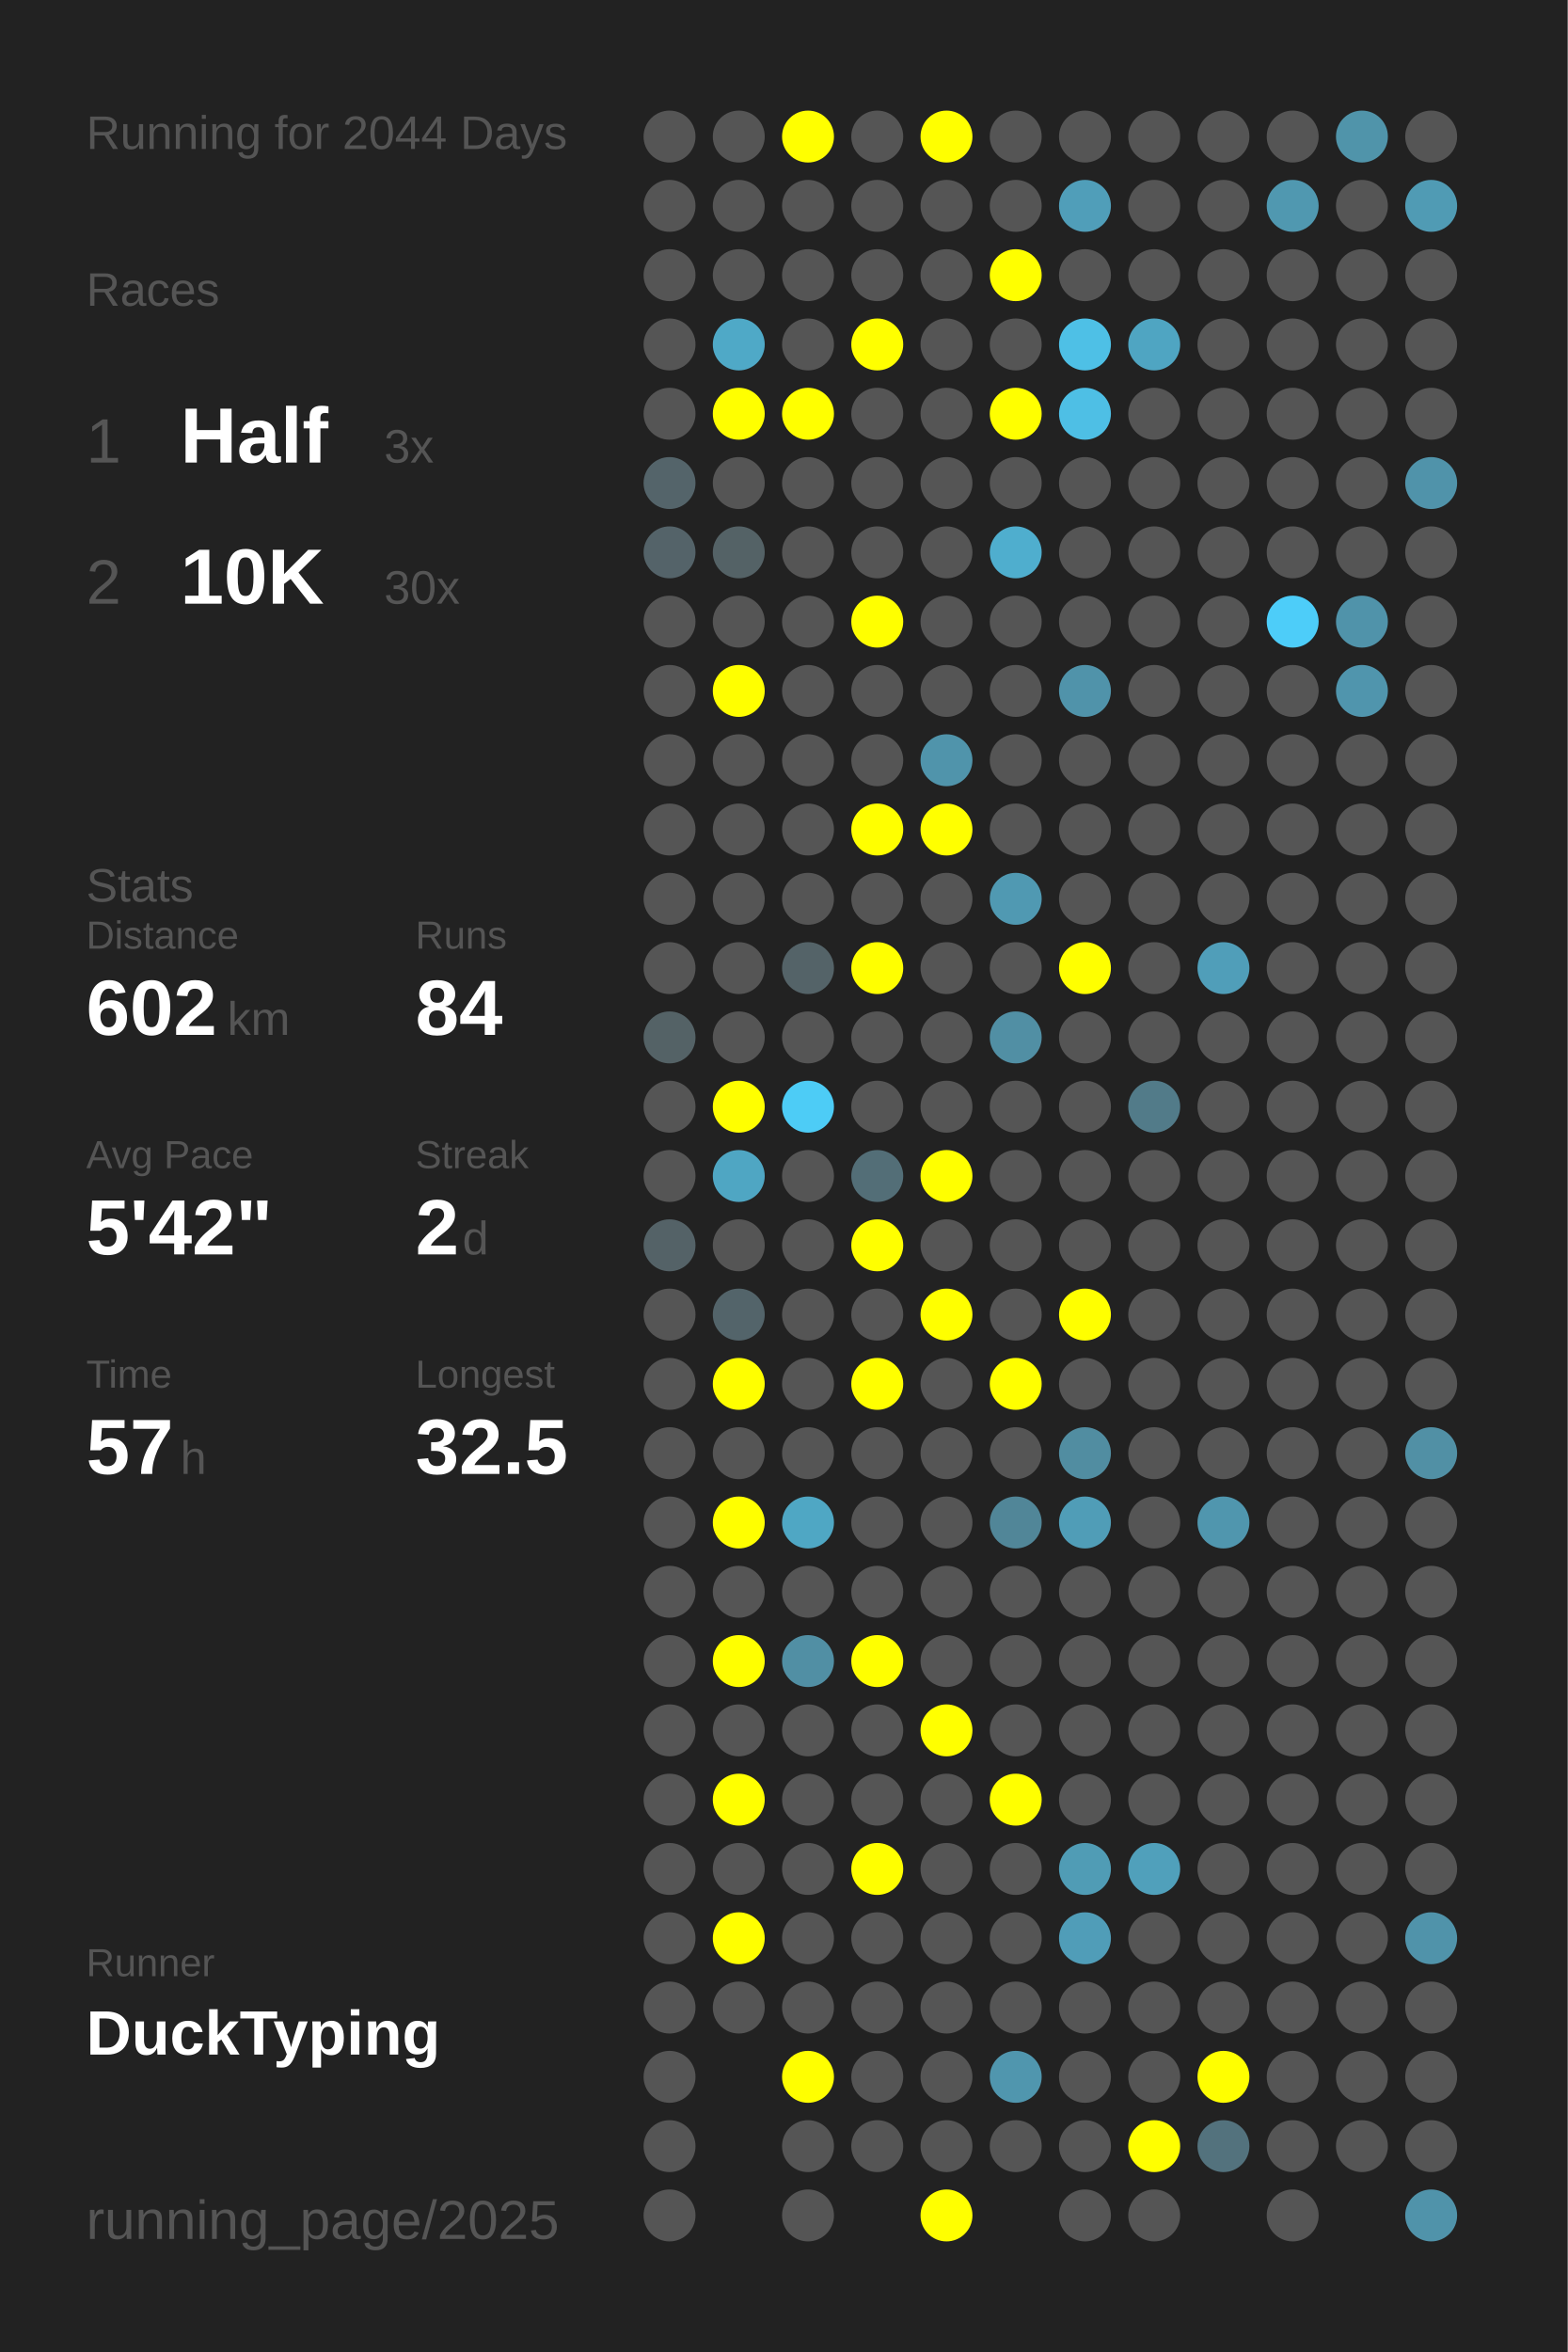
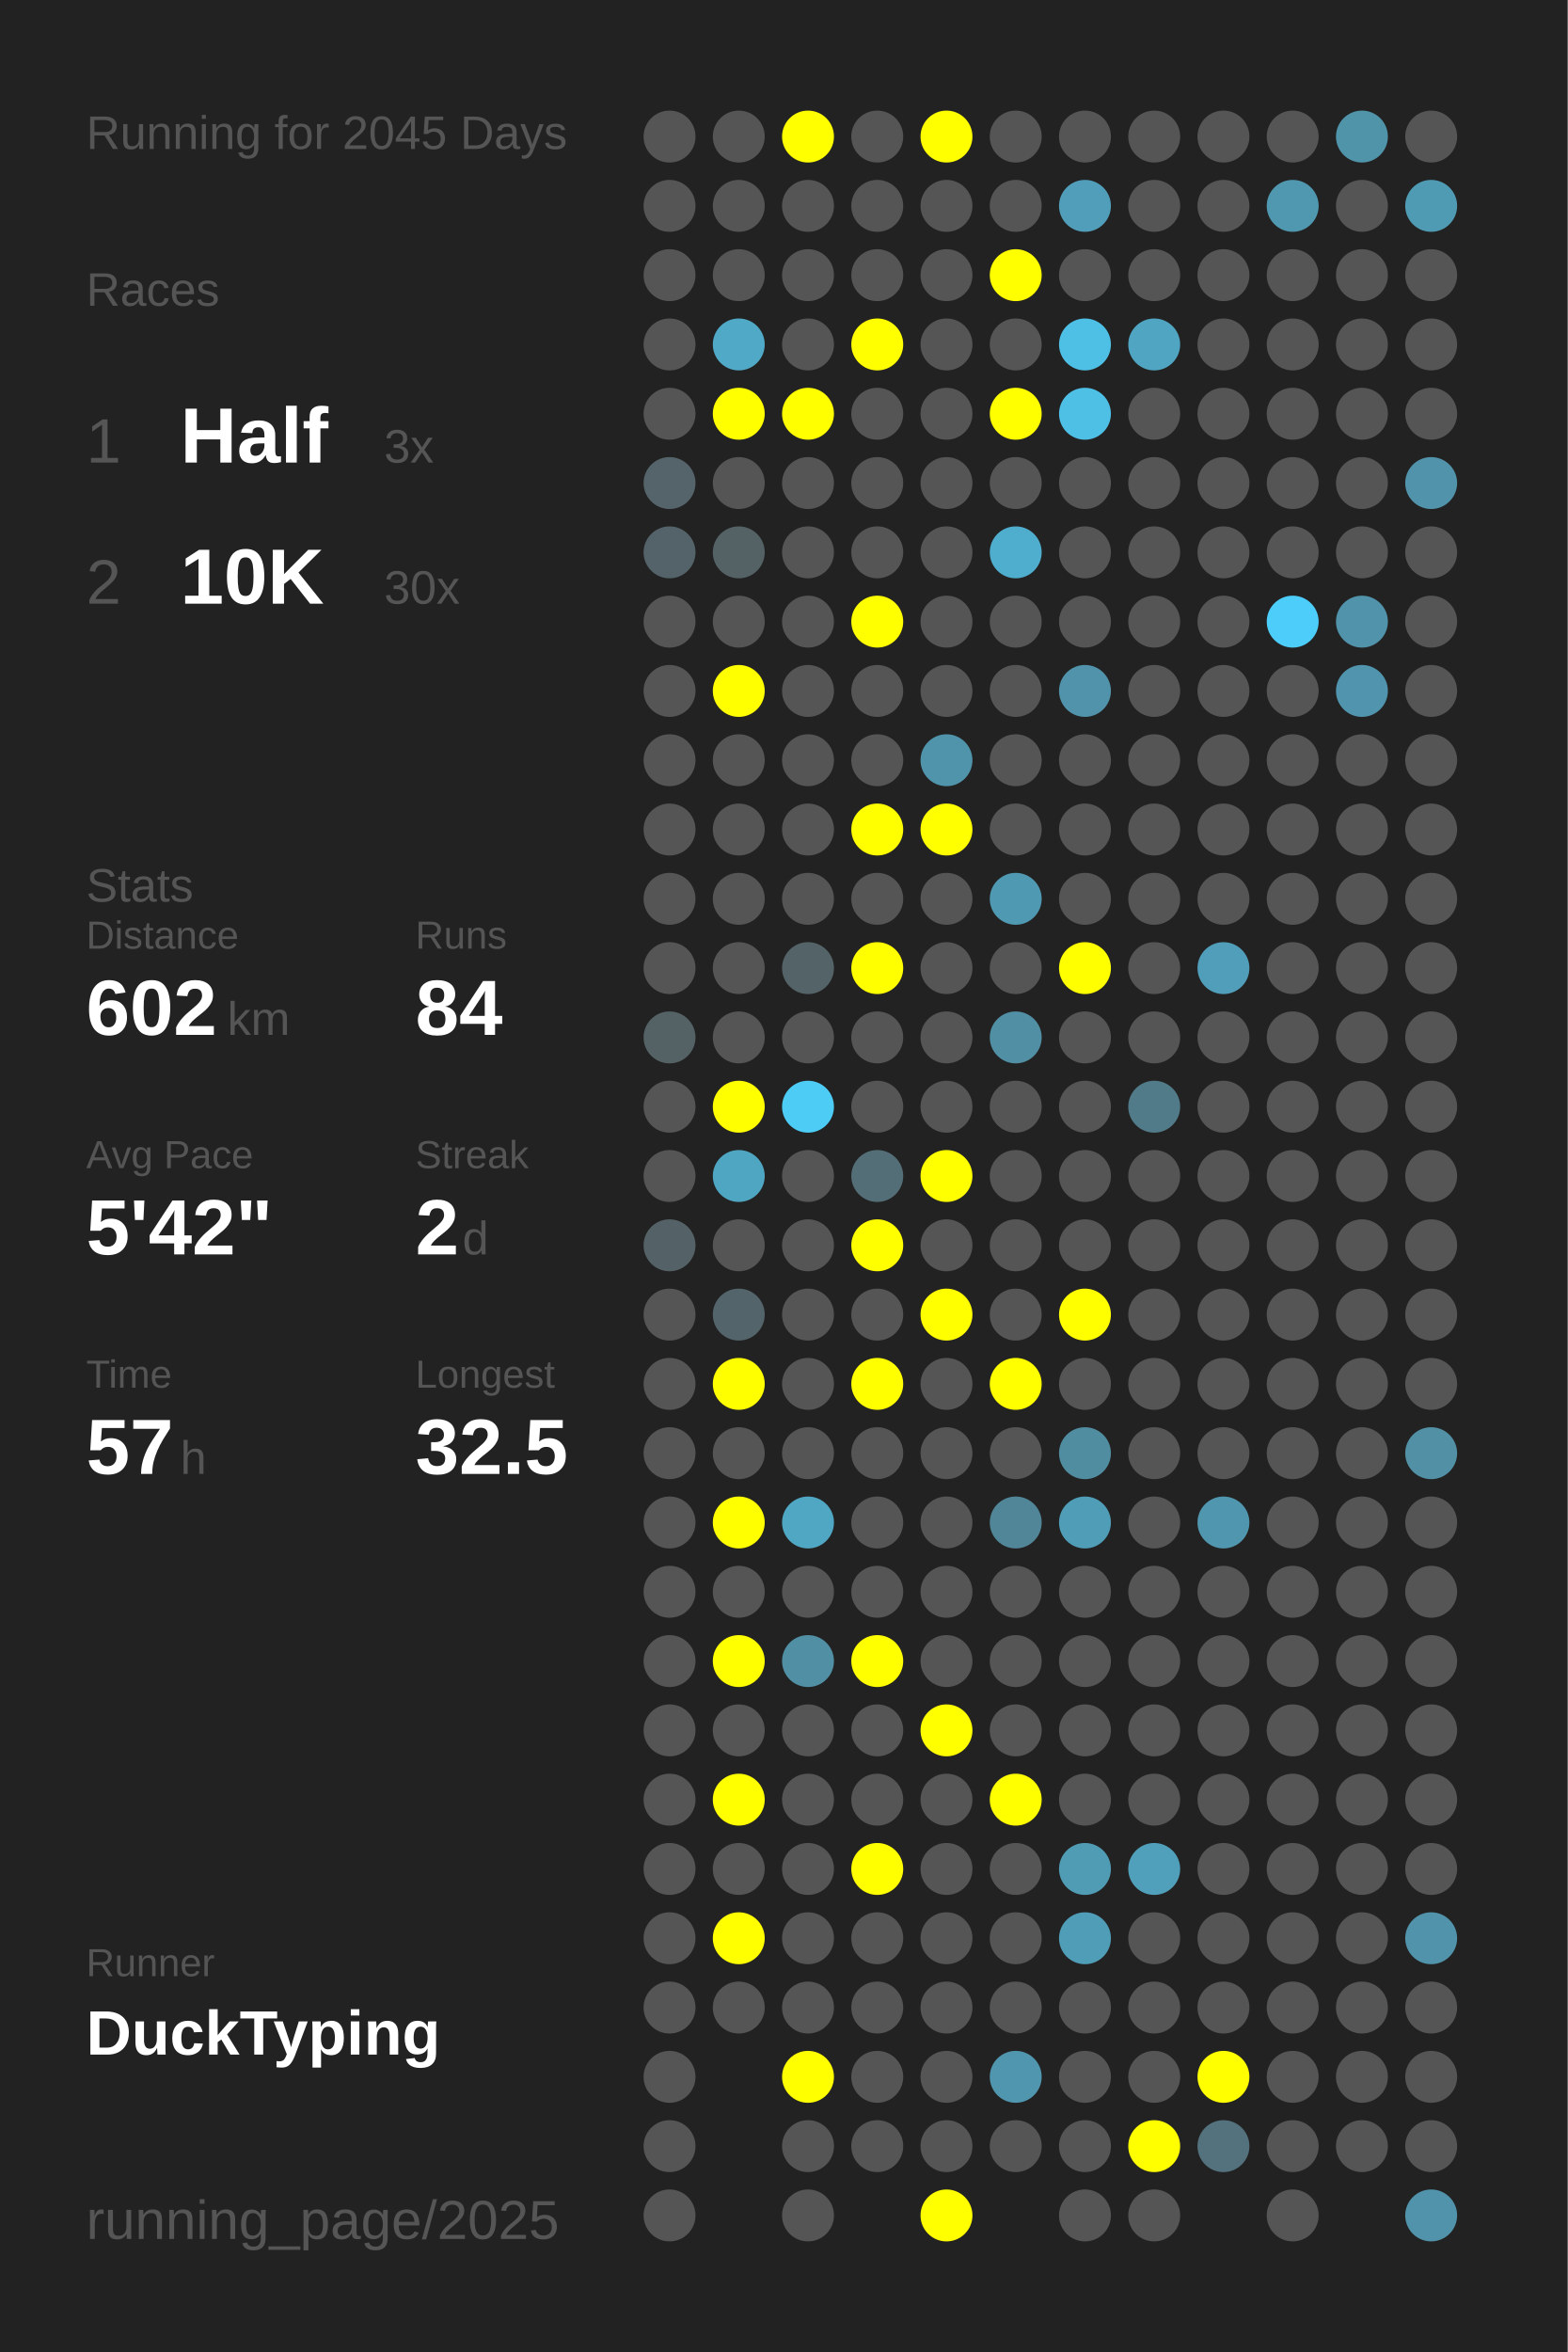
<svg xmlns="http://www.w3.org/2000/svg" baseProfile="full" height="300mm" version="1.1" viewBox="0,0,200,300" width="200mm">
  <defs />
  <rect fill="#222222" height="300" width="200" x="0" y="0" />
-   <text fill="#555555" style="font-size:6px; font-family:Arial;" x="11" y="19">Running for 2044 Days</text>
+   <text fill="#555555" style="font-size:6px; font-family:Arial;" x="11" y="19">Running for 2045 Days</text>
  <text fill="#555555" style="font-size:6px; font-family:Arial;" x="11" y="39">Races</text>
  <text fill="#555555" style="font-size:8px; font-family:Arial;" x="11" y="59">1</text>
  <text fill="#FFFFFF" style="font-size:10px; font-family:Arial; font-weight:bold;" x="23" y="59">Half</text>
  <text fill="#555555" style="font-size:6px; font-family:Arial;" x="49" y="59">3x</text>
  <text fill="#555555" style="font-size:8px; font-family:Arial;" x="11" y="77">2</text>
  <text fill="#FFFFFF" style="font-size:10px; font-family:Arial; font-weight:bold;" x="23" y="77">10K</text>
  <text fill="#555555" style="font-size:6px; font-family:Arial;" x="49" y="77">30x</text>
  <text fill="#555555" style="font-size:6px; font-family:Arial;" x="11" y="115">Stats</text>
  <text fill="#555555" style="font-size:5px; font-family:Arial;" x="11" y="121">Distance</text>
  <text fill="#FFFFFF" style="font-size:10px; font-family:Arial; font-weight:bold;" x="11" y="132">602</text>
  <text fill="#555555" style="font-size:6px; font-family:Arial;" x="29" y="132">km</text>
  <text fill="#555555" style="font-size:5px; font-family:Arial;" x="53" y="121">Runs</text>
  <text fill="#FFFFFF" style="font-size:10px; font-family:Arial; font-weight:bold;" x="53" y="132">84</text>
  <text fill="#555555" style="font-size:5px; font-family:Arial;" x="11" y="149">Avg Pace</text>
  <text fill="#FFFFFF" style="font-size:10px; font-family:Arial; font-weight:bold;" x="11" y="160">5'42"</text>
  <text fill="#555555" style="font-size:5px; font-family:Arial;" x="53" y="149">Streak</text>
  <text fill="#FFFFFF" style="font-size:10px; font-family:Arial; font-weight:bold;" x="53" y="160">2</text>
  <text fill="#555555" style="font-size:6px; font-family:Arial;" x="59" y="160">d</text>
  <text fill="#555555" style="font-size:5px; font-family:Arial;" x="11" y="177">Time</text>
  <text fill="#FFFFFF" style="font-size:10px; font-family:Arial; font-weight:bold;" x="11" y="188">57</text>
  <text fill="#555555" style="font-size:6px; font-family:Arial;" x="23" y="188">h</text>
  <text fill="#555555" style="font-size:5px; font-family:Arial;" x="53" y="177">Longest</text>
  <text fill="#FFFFFF" style="font-size:10px; font-family:Arial; font-weight:bold;" x="53" y="188">32.5</text>
  <text fill="#555555" style="font-size:5px; font-family:Arial;" x="11" y="252.065">Runner</text>
  <text fill="#FFFFFF" style="font-size:8px; font-family:Arial; font-weight:bold;" x="11" y="262.065">DuckTyping</text>
  <text fill="#555555" style="font-size:7px; font-family:Arial;" x="11" y="285.581">running_page/2025</text>
  <circle cx="85.417" cy="17.419" fill="#555555" r="3.312" />
  <circle cx="85.417" cy="26.258" fill="#555555" r="3.312" />
  <circle cx="85.417" cy="35.097" fill="#555555" r="3.312" />
  <circle cx="85.417" cy="43.935" fill="#555555" r="3.312" />
  <circle cx="85.417" cy="52.774" fill="#555555" r="3.312" />
  <circle cx="85.417" cy="61.613" fill="#54646a" r="3.312" />
  <circle cx="85.417" cy="70.452" fill="#546369" r="3.312" />
  <circle cx="85.417" cy="79.29" fill="#555555" r="3.312" />
  <circle cx="85.417" cy="88.129" fill="#555555" r="3.312" />
  <circle cx="85.417" cy="96.968" fill="#555555" r="3.312" />
  <circle cx="85.417" cy="105.806" fill="#555555" r="3.312" />
  <circle cx="85.417" cy="114.645" fill="#555555" r="3.312" />
  <circle cx="85.417" cy="123.484" fill="#555555" r="3.312" />
  <circle cx="85.417" cy="132.323" fill="#546266" r="3.312" />
  <circle cx="85.417" cy="141.161" fill="#555555" r="3.312" />
  <circle cx="85.417" cy="150" fill="#555555" r="3.312" />
  <circle cx="85.417" cy="158.839" fill="#546267" r="3.312" />
  <circle cx="85.417" cy="167.677" fill="#555555" r="3.312" />
  <circle cx="85.417" cy="176.516" fill="#555555" r="3.312" />
  <circle cx="85.417" cy="185.355" fill="#555555" r="3.312" />
  <circle cx="85.417" cy="194.194" fill="#555555" r="3.312" />
  <circle cx="85.417" cy="203.032" fill="#555555" r="3.312" />
  <circle cx="85.417" cy="211.871" fill="#555555" r="3.312" />
  <circle cx="85.417" cy="220.71" fill="#555555" r="3.312" />
  <circle cx="85.417" cy="229.548" fill="#555555" r="3.312" />
  <circle cx="85.417" cy="238.387" fill="#555555" r="3.312" />
  <circle cx="85.417" cy="247.226" fill="#555555" r="3.312" />
  <circle cx="85.417" cy="256.065" fill="#555555" r="3.312" />
  <circle cx="85.417" cy="264.903" fill="#555555" r="3.312" />
  <circle cx="85.417" cy="273.742" fill="#555555" r="3.312" />
  <circle cx="85.417" cy="282.581" fill="#555555" r="3.312" />
  <circle cx="94.25" cy="17.419" fill="#555555" r="3.312" />
  <circle cx="94.25" cy="26.258" fill="#555555" r="3.312" />
  <circle cx="94.25" cy="35.097" fill="#555555" r="3.312" />
  <circle cx="94.25" cy="43.935" fill="#4fa9c7" r="3.312" />
  <circle cx="94.25" cy="52.774" fill="#FFFF00" r="3.312" />
  <circle cx="94.25" cy="61.613" fill="#555555" r="3.312" />
  <circle cx="94.25" cy="70.452" fill="#546266" r="3.312" />
  <circle cx="94.25" cy="79.29" fill="#555555" r="3.312" />
  <circle cx="94.25" cy="88.129" fill="#FFFF00" r="3.312" />
  <circle cx="94.25" cy="96.968" fill="#555555" r="3.312" />
  <circle cx="94.25" cy="105.806" fill="#555555" r="3.312" />
  <circle cx="94.25" cy="114.645" fill="#555555" r="3.312" />
  <circle cx="94.25" cy="123.484" fill="#555555" r="3.312" />
  <circle cx="94.25" cy="132.323" fill="#555555" r="3.312" />
  <circle cx="94.25" cy="141.161" fill="#FFFF00" r="3.312" />
  <circle cx="94.25" cy="150" fill="#4fa6c3" r="3.312" />
  <circle cx="94.25" cy="158.839" fill="#555555" r="3.312" />
  <circle cx="94.25" cy="167.677" fill="#53646a" r="3.312" />
  <circle cx="94.25" cy="176.516" fill="#FFFF00" r="3.312" />
  <circle cx="94.25" cy="185.355" fill="#555555" r="3.312" />
  <circle cx="94.25" cy="194.194" fill="#FFFF00" r="3.312" />
  <circle cx="94.25" cy="203.032" fill="#555555" r="3.312" />
  <circle cx="94.25" cy="211.871" fill="#FFFF00" r="3.312" />
  <circle cx="94.25" cy="220.71" fill="#555555" r="3.312" />
  <circle cx="94.25" cy="229.548" fill="#FFFF00" r="3.312" />
  <circle cx="94.25" cy="238.387" fill="#555555" r="3.312" />
  <circle cx="94.25" cy="247.226" fill="#FFFF00" r="3.312" />
  <circle cx="94.25" cy="256.065" fill="#555555" r="3.312" />
  <circle cx="103.083" cy="17.419" fill="#FFFF00" r="3.312" />
  <circle cx="103.083" cy="26.258" fill="#555555" r="3.312" />
  <circle cx="103.083" cy="35.097" fill="#555555" r="3.312" />
  <circle cx="103.083" cy="43.935" fill="#555555" r="3.312" />
  <circle cx="103.083" cy="52.774" fill="#FFFF00" r="3.312" />
  <circle cx="103.083" cy="61.613" fill="#555555" r="3.312" />
  <circle cx="103.083" cy="70.452" fill="#555555" r="3.312" />
  <circle cx="103.083" cy="79.29" fill="#555555" r="3.312" />
  <circle cx="103.083" cy="88.129" fill="#555555" r="3.312" />
  <circle cx="103.083" cy="96.968" fill="#555555" r="3.312" />
  <circle cx="103.083" cy="105.806" fill="#555555" r="3.312" />
  <circle cx="103.083" cy="114.645" fill="#555555" r="3.312" />
  <circle cx="103.083" cy="123.484" fill="#546368" r="3.312" />
  <circle cx="103.083" cy="132.323" fill="#555555" r="3.312" />
  <circle cx="103.083" cy="141.161" fill="#4dccf6" r="3.312" />
  <circle cx="103.083" cy="150" fill="#555555" r="3.312" />
  <circle cx="103.083" cy="158.839" fill="#555555" r="3.312" />
  <circle cx="103.083" cy="167.677" fill="#555555" r="3.312" />
  <circle cx="103.083" cy="176.516" fill="#555555" r="3.312" />
  <circle cx="103.083" cy="185.355" fill="#555555" r="3.312" />
  <circle cx="103.083" cy="194.194" fill="#4fa7c4" r="3.312" />
  <circle cx="103.083" cy="203.032" fill="#555555" r="3.312" />
  <circle cx="103.083" cy="211.871" fill="#518fa4" r="3.312" />
  <circle cx="103.083" cy="220.71" fill="#555555" r="3.312" />
  <circle cx="103.083" cy="229.548" fill="#555555" r="3.312" />
  <circle cx="103.083" cy="238.387" fill="#555555" r="3.312" />
  <circle cx="103.083" cy="247.226" fill="#555555" r="3.312" />
  <circle cx="103.083" cy="256.065" fill="#555555" r="3.312" />
  <circle cx="103.083" cy="264.903" fill="#FFFF00" r="3.312" />
  <circle cx="103.083" cy="273.742" fill="#555555" r="3.312" />
  <circle cx="103.083" cy="282.581" fill="#555555" r="3.312" />
  <circle cx="111.917" cy="17.419" fill="#555555" r="3.312" />
  <circle cx="111.917" cy="26.258" fill="#555555" r="3.312" />
  <circle cx="111.917" cy="35.097" fill="#555555" r="3.312" />
  <circle cx="111.917" cy="43.935" fill="#FFFF00" r="3.312" />
  <circle cx="111.917" cy="52.774" fill="#555555" r="3.312" />
  <circle cx="111.917" cy="61.613" fill="#555555" r="3.312" />
  <circle cx="111.917" cy="70.452" fill="#555555" r="3.312" />
  <circle cx="111.917" cy="79.29" fill="#FFFF00" r="3.312" />
  <circle cx="111.917" cy="88.129" fill="#555555" r="3.312" />
  <circle cx="111.917" cy="96.968" fill="#555555" r="3.312" />
  <circle cx="111.917" cy="105.806" fill="#FFFF00" r="3.312" />
  <circle cx="111.917" cy="114.645" fill="#555555" r="3.312" />
  <circle cx="111.917" cy="123.484" fill="#FFFF00" r="3.312" />
  <circle cx="111.917" cy="132.323" fill="#555555" r="3.312" />
  <circle cx="111.917" cy="141.161" fill="#555555" r="3.312" />
  <circle cx="111.917" cy="150" fill="#536e77" r="3.312" />
  <circle cx="111.917" cy="158.839" fill="#FFFF00" r="3.312" />
  <circle cx="111.917" cy="167.677" fill="#555555" r="3.312" />
  <circle cx="111.917" cy="176.516" fill="#FFFF00" r="3.312" />
  <circle cx="111.917" cy="185.355" fill="#555555" r="3.312" />
  <circle cx="111.917" cy="194.194" fill="#555555" r="3.312" />
  <circle cx="111.917" cy="203.032" fill="#555555" r="3.312" />
  <circle cx="111.917" cy="211.871" fill="#FFFF00" r="3.312" />
  <circle cx="111.917" cy="220.71" fill="#555555" r="3.312" />
  <circle cx="111.917" cy="229.548" fill="#555555" r="3.312" />
  <circle cx="111.917" cy="238.387" fill="#FFFF00" r="3.312" />
  <circle cx="111.917" cy="247.226" fill="#555555" r="3.312" />
  <circle cx="111.917" cy="256.065" fill="#555555" r="3.312" />
  <circle cx="111.917" cy="264.903" fill="#555555" r="3.312" />
  <circle cx="111.917" cy="273.742" fill="#555555" r="3.312" />
  <circle cx="120.75" cy="17.419" fill="#FFFF00" r="3.312" />
  <circle cx="120.75" cy="26.258" fill="#555555" r="3.312" />
  <circle cx="120.75" cy="35.097" fill="#555555" r="3.312" />
  <circle cx="120.75" cy="43.935" fill="#555555" r="3.312" />
  <circle cx="120.75" cy="52.774" fill="#555555" r="3.312" />
  <circle cx="120.75" cy="61.613" fill="#555555" r="3.312" />
  <circle cx="120.75" cy="70.452" fill="#555555" r="3.312" />
  <circle cx="120.75" cy="79.29" fill="#555555" r="3.312" />
  <circle cx="120.75" cy="88.129" fill="#555555" r="3.312" />
  <circle cx="120.75" cy="96.968" fill="#5094ab" r="3.312" />
  <circle cx="120.75" cy="105.806" fill="#FFFF00" r="3.312" />
  <circle cx="120.75" cy="114.645" fill="#555555" r="3.312" />
  <circle cx="120.75" cy="123.484" fill="#555555" r="3.312" />
  <circle cx="120.75" cy="132.323" fill="#555555" r="3.312" />
  <circle cx="120.75" cy="141.161" fill="#555555" r="3.312" />
  <circle cx="120.75" cy="150" fill="#FFFF00" r="3.312" />
  <circle cx="120.75" cy="158.839" fill="#555555" r="3.312" />
  <circle cx="120.75" cy="167.677" fill="#FFFF00" r="3.312" />
  <circle cx="120.75" cy="176.516" fill="#555555" r="3.312" />
  <circle cx="120.75" cy="185.355" fill="#555555" r="3.312" />
  <circle cx="120.75" cy="194.194" fill="#555555" r="3.312" />
  <circle cx="120.75" cy="203.032" fill="#555555" r="3.312" />
  <circle cx="120.75" cy="211.871" fill="#555555" r="3.312" />
  <circle cx="120.75" cy="220.71" fill="#FFFF00" r="3.312" />
  <circle cx="120.75" cy="229.548" fill="#555555" r="3.312" />
  <circle cx="120.75" cy="238.387" fill="#555555" r="3.312" />
  <circle cx="120.75" cy="247.226" fill="#555555" r="3.312" />
  <circle cx="120.75" cy="256.065" fill="#555555" r="3.312" />
  <circle cx="120.75" cy="264.903" fill="#555555" r="3.312" />
  <circle cx="120.75" cy="273.742" fill="#555555" r="3.312" />
  <circle cx="120.75" cy="282.581" fill="#FFFF00" r="3.312" />
  <circle cx="129.583" cy="17.419" fill="#555555" r="3.312" />
  <circle cx="129.583" cy="26.258" fill="#555555" r="3.312" />
  <circle cx="129.583" cy="35.097" fill="#FFFF00" r="3.312" />
  <circle cx="129.583" cy="43.935" fill="#555555" r="3.312" />
  <circle cx="129.583" cy="52.774" fill="#FFFF00" r="3.312" />
  <circle cx="129.583" cy="61.613" fill="#555555" r="3.312" />
  <circle cx="129.583" cy="70.452" fill="#4faece" r="3.312" />
  <circle cx="129.583" cy="79.29" fill="#555555" r="3.312" />
  <circle cx="129.583" cy="88.129" fill="#555555" r="3.312" />
  <circle cx="129.583" cy="96.968" fill="#555555" r="3.312" />
  <circle cx="129.583" cy="105.806" fill="#555555" r="3.312" />
  <circle cx="129.583" cy="114.645" fill="#5099b2" r="3.312" />
  <circle cx="129.583" cy="123.484" fill="#555555" r="3.312" />
  <circle cx="129.583" cy="132.323" fill="#518fa4" r="3.312" />
  <circle cx="129.583" cy="141.161" fill="#555555" r="3.312" />
  <circle cx="129.583" cy="150" fill="#555555" r="3.312" />
  <circle cx="129.583" cy="158.839" fill="#555555" r="3.312" />
  <circle cx="129.583" cy="167.677" fill="#555555" r="3.312" />
  <circle cx="129.583" cy="176.516" fill="#FFFF00" r="3.312" />
  <circle cx="129.583" cy="185.355" fill="#555555" r="3.312" />
  <circle cx="129.583" cy="194.194" fill="#518698" r="3.312" />
  <circle cx="129.583" cy="203.032" fill="#555555" r="3.312" />
  <circle cx="129.583" cy="211.871" fill="#555555" r="3.312" />
  <circle cx="129.583" cy="220.71" fill="#555555" r="3.312" />
  <circle cx="129.583" cy="229.548" fill="#FFFF00" r="3.312" />
  <circle cx="129.583" cy="238.387" fill="#555555" r="3.312" />
  <circle cx="129.583" cy="247.226" fill="#555555" r="3.312" />
  <circle cx="129.583" cy="256.065" fill="#555555" r="3.312" />
  <circle cx="129.583" cy="264.903" fill="#5096ae" r="3.312" />
  <circle cx="129.583" cy="273.742" fill="#555555" r="3.312" />
  <circle cx="138.417" cy="17.419" fill="#555555" r="3.312" />
  <circle cx="138.417" cy="26.258" fill="#509eb9" r="3.312" />
  <circle cx="138.417" cy="35.097" fill="#555555" r="3.312" />
  <circle cx="138.417" cy="43.935" fill="#4ec0e6" r="3.312" />
  <circle cx="138.417" cy="52.774" fill="#4ebfe5" r="3.312" />
  <circle cx="138.417" cy="61.613" fill="#555555" r="3.312" />
  <circle cx="138.417" cy="70.452" fill="#555555" r="3.312" />
  <circle cx="138.417" cy="79.29" fill="#555555" r="3.312" />
  <circle cx="138.417" cy="88.129" fill="#5093aa" r="3.312" />
  <circle cx="138.417" cy="96.968" fill="#555555" r="3.312" />
  <circle cx="138.417" cy="105.806" fill="#555555" r="3.312" />
  <circle cx="138.417" cy="114.645" fill="#555555" r="3.312" />
  <circle cx="138.417" cy="123.484" fill="#FFFF00" r="3.312" />
  <circle cx="138.417" cy="132.323" fill="#555555" r="3.312" />
  <circle cx="138.417" cy="141.161" fill="#555555" r="3.312" />
  <circle cx="138.417" cy="150" fill="#555555" r="3.312" />
  <circle cx="138.417" cy="158.839" fill="#555555" r="3.312" />
  <circle cx="138.417" cy="167.677" fill="#FFFF00" r="3.312" />
  <circle cx="138.417" cy="176.516" fill="#555555" r="3.312" />
  <circle cx="138.417" cy="185.355" fill="#518da1" r="3.312" />
  <circle cx="138.417" cy="194.194" fill="#509db7" r="3.312" />
  <circle cx="138.417" cy="203.032" fill="#555555" r="3.312" />
  <circle cx="138.417" cy="211.871" fill="#555555" r="3.312" />
  <circle cx="138.417" cy="220.71" fill="#555555" r="3.312" />
  <circle cx="138.417" cy="229.548" fill="#555555" r="3.312" />
  <circle cx="138.417" cy="238.387" fill="#509cb5" r="3.312" />
  <circle cx="138.417" cy="247.226" fill="#509db8" r="3.312" />
  <circle cx="138.417" cy="256.065" fill="#555555" r="3.312" />
  <circle cx="138.417" cy="264.903" fill="#555555" r="3.312" />
  <circle cx="138.417" cy="273.742" fill="#555555" r="3.312" />
  <circle cx="138.417" cy="282.581" fill="#555555" r="3.312" />
  <circle cx="147.25" cy="17.419" fill="#555555" r="3.312" />
  <circle cx="147.25" cy="26.258" fill="#555555" r="3.312" />
  <circle cx="147.25" cy="35.097" fill="#555555" r="3.312" />
  <circle cx="147.25" cy="43.935" fill="#4fa5c2" r="3.312" />
  <circle cx="147.25" cy="52.774" fill="#555555" r="3.312" />
  <circle cx="147.25" cy="61.613" fill="#555555" r="3.312" />
  <circle cx="147.25" cy="70.452" fill="#555555" r="3.312" />
  <circle cx="147.25" cy="79.29" fill="#555555" r="3.312" />
  <circle cx="147.25" cy="88.129" fill="#555555" r="3.312" />
  <circle cx="147.25" cy="96.968" fill="#555555" r="3.312" />
  <circle cx="147.25" cy="105.806" fill="#555555" r="3.312" />
  <circle cx="147.25" cy="114.645" fill="#555555" r="3.312" />
  <circle cx="147.25" cy="123.484" fill="#555555" r="3.312" />
  <circle cx="147.25" cy="132.323" fill="#555555" r="3.312" />
  <circle cx="147.25" cy="141.161" fill="#527b89" r="3.312" />
  <circle cx="147.25" cy="150" fill="#555555" r="3.312" />
  <circle cx="147.25" cy="158.839" fill="#555555" r="3.312" />
  <circle cx="147.25" cy="167.677" fill="#555555" r="3.312" />
  <circle cx="147.25" cy="176.516" fill="#555555" r="3.312" />
  <circle cx="147.25" cy="185.355" fill="#555555" r="3.312" />
  <circle cx="147.25" cy="194.194" fill="#555555" r="3.312" />
  <circle cx="147.25" cy="203.032" fill="#555555" r="3.312" />
  <circle cx="147.25" cy="211.871" fill="#555555" r="3.312" />
  <circle cx="147.25" cy="220.71" fill="#555555" r="3.312" />
  <circle cx="147.25" cy="229.548" fill="#555555" r="3.312" />
  <circle cx="147.25" cy="238.387" fill="#50a0bb" r="3.312" />
  <circle cx="147.25" cy="247.226" fill="#555555" r="3.312" />
  <circle cx="147.25" cy="256.065" fill="#555555" r="3.312" />
  <circle cx="147.25" cy="264.903" fill="#555555" r="3.312" />
  <circle cx="147.25" cy="273.742" fill="#FFFF00" r="3.312" />
  <circle cx="147.25" cy="282.581" fill="#555555" r="3.312" />
  <circle cx="156.083" cy="17.419" fill="#555555" r="3.312" />
  <circle cx="156.083" cy="26.258" fill="#555555" r="3.312" />
  <circle cx="156.083" cy="35.097" fill="#555555" r="3.312" />
  <circle cx="156.083" cy="43.935" fill="#555555" r="3.312" />
  <circle cx="156.083" cy="52.774" fill="#555555" r="3.312" />
  <circle cx="156.083" cy="61.613" fill="#555555" r="3.312" />
  <circle cx="156.083" cy="70.452" fill="#555555" r="3.312" />
  <circle cx="156.083" cy="79.29" fill="#555555" r="3.312" />
  <circle cx="156.083" cy="88.129" fill="#555555" r="3.312" />
  <circle cx="156.083" cy="96.968" fill="#555555" r="3.312" />
  <circle cx="156.083" cy="105.806" fill="#555555" r="3.312" />
  <circle cx="156.083" cy="114.645" fill="#555555" r="3.312" />
  <circle cx="156.083" cy="123.484" fill="#509eb9" r="3.312" />
  <circle cx="156.083" cy="132.323" fill="#555555" r="3.312" />
  <circle cx="156.083" cy="141.161" fill="#555555" r="3.312" />
  <circle cx="156.083" cy="150" fill="#555555" r="3.312" />
  <circle cx="156.083" cy="158.839" fill="#555555" r="3.312" />
  <circle cx="156.083" cy="167.677" fill="#555555" r="3.312" />
  <circle cx="156.083" cy="176.516" fill="#555555" r="3.312" />
  <circle cx="156.083" cy="185.355" fill="#555555" r="3.312" />
  <circle cx="156.083" cy="194.194" fill="#5096ae" r="3.312" />
  <circle cx="156.083" cy="203.032" fill="#555555" r="3.312" />
  <circle cx="156.083" cy="211.871" fill="#555555" r="3.312" />
  <circle cx="156.083" cy="220.71" fill="#555555" r="3.312" />
  <circle cx="156.083" cy="229.548" fill="#555555" r="3.312" />
  <circle cx="156.083" cy="238.387" fill="#555555" r="3.312" />
  <circle cx="156.083" cy="247.226" fill="#555555" r="3.312" />
  <circle cx="156.083" cy="256.065" fill="#555555" r="3.312" />
  <circle cx="156.083" cy="264.903" fill="#FFFF00" r="3.312" />
  <circle cx="156.083" cy="273.742" fill="#53727d" r="3.312" />
  <circle cx="164.917" cy="17.419" fill="#555555" r="3.312" />
  <circle cx="164.917" cy="26.258" fill="#5098b0" r="3.312" />
  <circle cx="164.917" cy="35.097" fill="#555555" r="3.312" />
  <circle cx="164.917" cy="43.935" fill="#555555" r="3.312" />
  <circle cx="164.917" cy="52.774" fill="#555555" r="3.312" />
  <circle cx="164.917" cy="61.613" fill="#555555" r="3.312" />
  <circle cx="164.917" cy="70.452" fill="#555555" r="3.312" />
  <circle cx="164.917" cy="79.29" fill="#4dcdf9" r="3.312" />
  <circle cx="164.917" cy="88.129" fill="#555555" r="3.312" />
  <circle cx="164.917" cy="96.968" fill="#555555" r="3.312" />
  <circle cx="164.917" cy="105.806" fill="#555555" r="3.312" />
  <circle cx="164.917" cy="114.645" fill="#555555" r="3.312" />
  <circle cx="164.917" cy="123.484" fill="#555555" r="3.312" />
  <circle cx="164.917" cy="132.323" fill="#555555" r="3.312" />
  <circle cx="164.917" cy="141.161" fill="#555555" r="3.312" />
  <circle cx="164.917" cy="150" fill="#555555" r="3.312" />
  <circle cx="164.917" cy="158.839" fill="#555555" r="3.312" />
  <circle cx="164.917" cy="167.677" fill="#555555" r="3.312" />
  <circle cx="164.917" cy="176.516" fill="#555555" r="3.312" />
  <circle cx="164.917" cy="185.355" fill="#555555" r="3.312" />
  <circle cx="164.917" cy="194.194" fill="#555555" r="3.312" />
  <circle cx="164.917" cy="203.032" fill="#555555" r="3.312" />
  <circle cx="164.917" cy="211.871" fill="#555555" r="3.312" />
  <circle cx="164.917" cy="220.71" fill="#555555" r="3.312" />
  <circle cx="164.917" cy="229.548" fill="#555555" r="3.312" />
  <circle cx="164.917" cy="238.387" fill="#555555" r="3.312" />
  <circle cx="164.917" cy="247.226" fill="#555555" r="3.312" />
  <circle cx="164.917" cy="256.065" fill="#555555" r="3.312" />
  <circle cx="164.917" cy="264.903" fill="#555555" r="3.312" />
  <circle cx="164.917" cy="273.742" fill="#555555" r="3.312" />
  <circle cx="164.917" cy="282.581" fill="#555555" r="3.312" />
  <circle cx="173.75" cy="17.419" fill="#5094aa" r="3.312" />
  <circle cx="173.75" cy="26.258" fill="#555555" r="3.312" />
  <circle cx="173.75" cy="35.097" fill="#555555" r="3.312" />
  <circle cx="173.75" cy="43.935" fill="#555555" r="3.312" />
  <circle cx="173.75" cy="52.774" fill="#555555" r="3.312" />
  <circle cx="173.75" cy="61.613" fill="#555555" r="3.312" />
  <circle cx="173.75" cy="70.452" fill="#555555" r="3.312" />
  <circle cx="173.75" cy="79.29" fill="#5093aa" r="3.312" />
  <circle cx="173.75" cy="88.129" fill="#5095ad" r="3.312" />
  <circle cx="173.75" cy="96.968" fill="#555555" r="3.312" />
  <circle cx="173.75" cy="105.806" fill="#555555" r="3.312" />
  <circle cx="173.75" cy="114.645" fill="#555555" r="3.312" />
  <circle cx="173.75" cy="123.484" fill="#555555" r="3.312" />
  <circle cx="173.75" cy="132.323" fill="#555555" r="3.312" />
  <circle cx="173.75" cy="141.161" fill="#555555" r="3.312" />
  <circle cx="173.75" cy="150" fill="#555555" r="3.312" />
  <circle cx="173.75" cy="158.839" fill="#555555" r="3.312" />
  <circle cx="173.75" cy="167.677" fill="#555555" r="3.312" />
  <circle cx="173.75" cy="176.516" fill="#555555" r="3.312" />
  <circle cx="173.75" cy="185.355" fill="#555555" r="3.312" />
  <circle cx="173.75" cy="194.194" fill="#555555" r="3.312" />
  <circle cx="173.75" cy="203.032" fill="#555555" r="3.312" />
  <circle cx="173.75" cy="211.871" fill="#555555" r="3.312" />
  <circle cx="173.75" cy="220.71" fill="#555555" r="3.312" />
  <circle cx="173.75" cy="229.548" fill="#555555" r="3.312" />
  <circle cx="173.75" cy="238.387" fill="#555555" r="3.312" />
  <circle cx="173.75" cy="247.226" fill="#555555" r="3.312" />
  <circle cx="173.75" cy="256.065" fill="#555555" r="3.312" />
  <circle cx="173.75" cy="264.903" fill="#555555" r="3.312" />
  <circle cx="173.75" cy="273.742" fill="#555555" r="3.312" />
  <circle cx="182.583" cy="17.419" fill="#555555" r="3.312" />
  <circle cx="182.583" cy="26.258" fill="#509bb4" r="3.312" />
  <circle cx="182.583" cy="35.097" fill="#555555" r="3.312" />
  <circle cx="182.583" cy="43.935" fill="#555555" r="3.312" />
  <circle cx="182.583" cy="52.774" fill="#555555" r="3.312" />
  <circle cx="182.583" cy="61.613" fill="#5093aa" r="3.312" />
  <circle cx="182.583" cy="70.452" fill="#555555" r="3.312" />
  <circle cx="182.583" cy="79.29" fill="#555555" r="3.312" />
  <circle cx="182.583" cy="88.129" fill="#555555" r="3.312" />
  <circle cx="182.583" cy="96.968" fill="#555555" r="3.312" />
  <circle cx="182.583" cy="105.806" fill="#555555" r="3.312" />
  <circle cx="182.583" cy="114.645" fill="#555555" r="3.312" />
  <circle cx="182.583" cy="123.484" fill="#555555" r="3.312" />
  <circle cx="182.583" cy="132.323" fill="#555555" r="3.312" />
  <circle cx="182.583" cy="141.161" fill="#555555" r="3.312" />
  <circle cx="182.583" cy="150" fill="#555555" r="3.312" />
  <circle cx="182.583" cy="158.839" fill="#555555" r="3.312" />
  <circle cx="182.583" cy="167.677" fill="#555555" r="3.312" />
  <circle cx="182.583" cy="176.516" fill="#555555" r="3.312" />
  <circle cx="182.583" cy="185.355" fill="#5190a5" r="3.312" />
  <circle cx="182.583" cy="194.194" fill="#555555" r="3.312" />
  <circle cx="182.583" cy="203.032" fill="#555555" r="3.312" />
  <circle cx="182.583" cy="211.871" fill="#555555" r="3.312" />
  <circle cx="182.583" cy="220.71" fill="#555555" r="3.312" />
  <circle cx="182.583" cy="229.548" fill="#555555" r="3.312" />
  <circle cx="182.583" cy="238.387" fill="#555555" r="3.312" />
  <circle cx="182.583" cy="247.226" fill="#5093aa" r="3.312" />
  <circle cx="182.583" cy="256.065" fill="#555555" r="3.312" />
  <circle cx="182.583" cy="264.903" fill="#555555" r="3.312" />
  <circle cx="182.583" cy="273.742" fill="#555555" r="3.312" />
  <circle cx="182.583" cy="282.581" fill="#5093aa" r="3.312" />
</svg>
